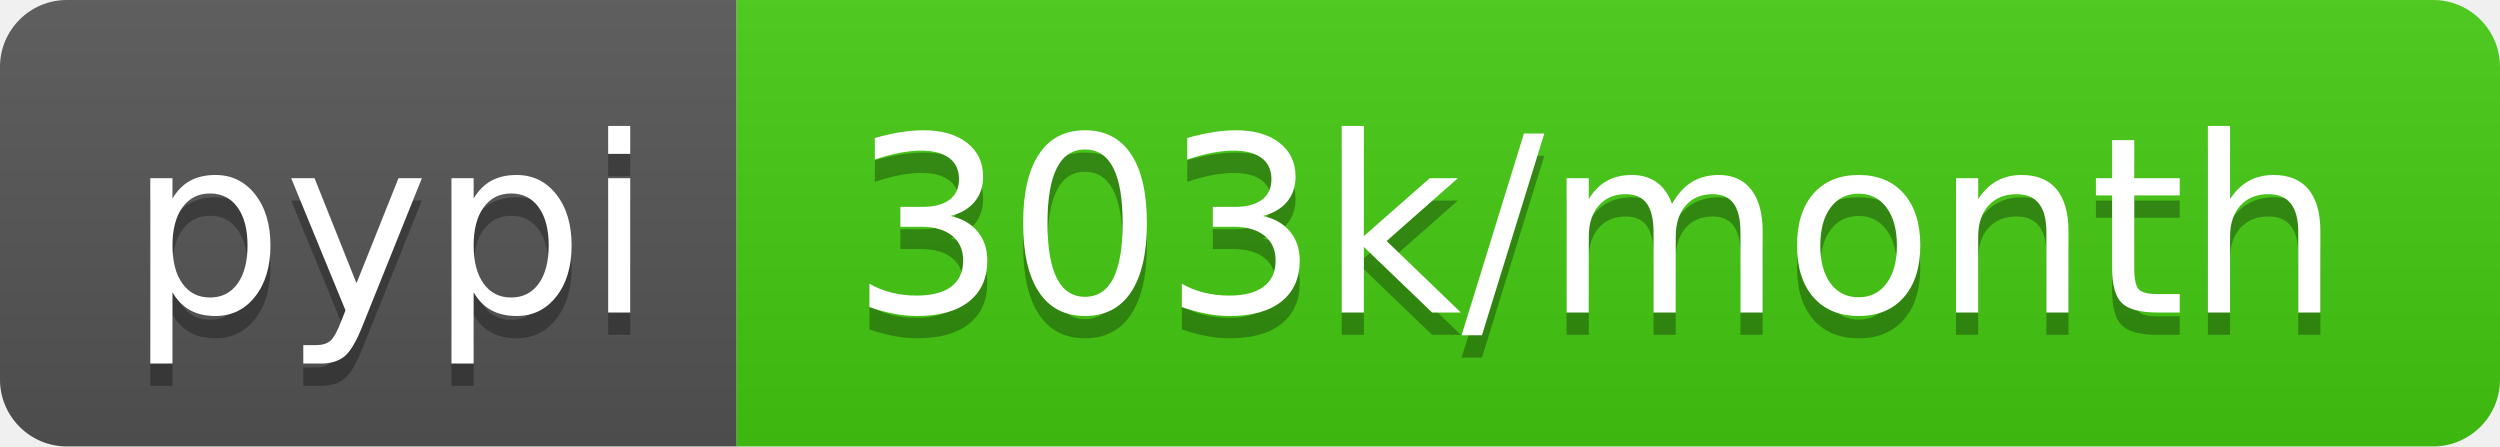
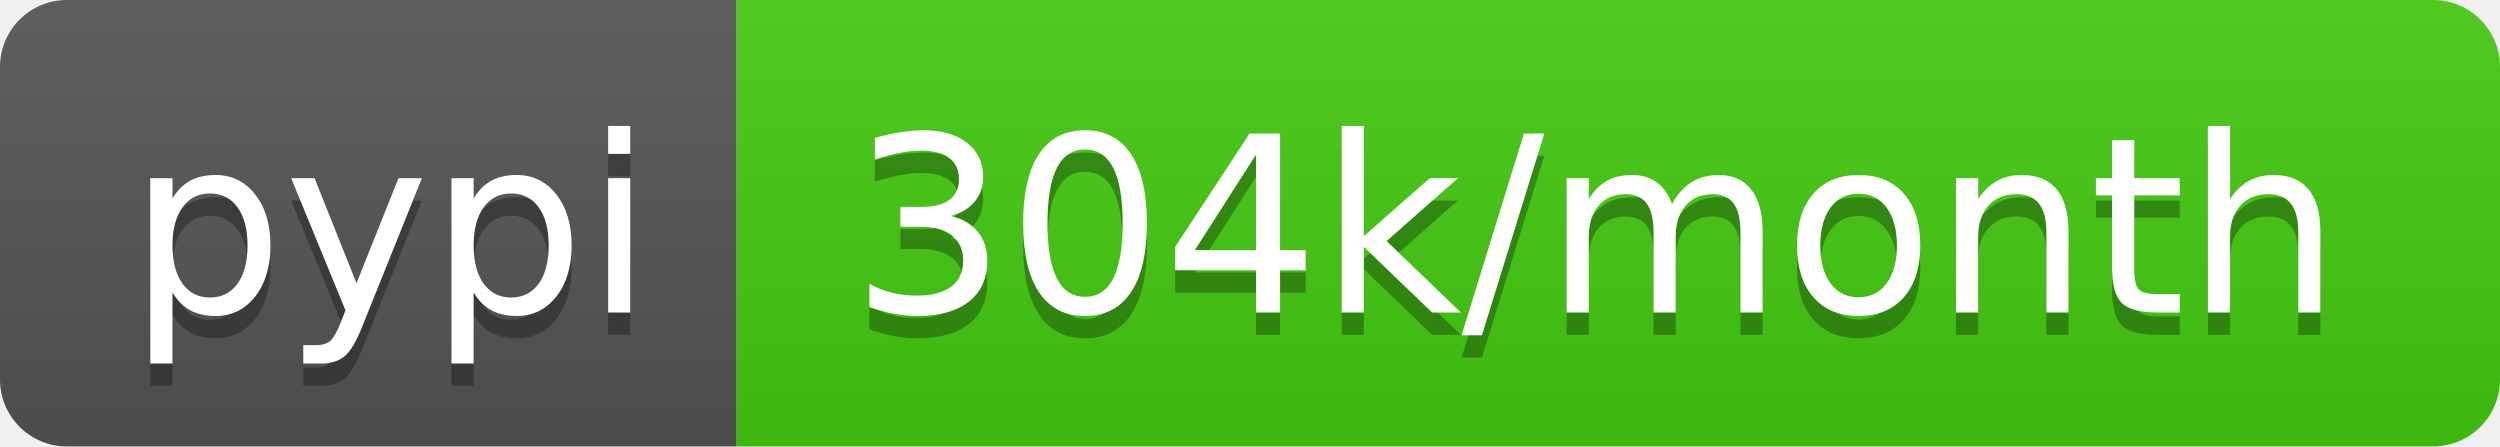
- <svg xmlns="http://www.w3.org/2000/svg" width="112" height="20" role="img" aria-label="pypi: 303k/month">
+ <svg xmlns="http://www.w3.org/2000/svg" width="112" height="20" role="img" aria-label="pypi: 304k/month">
  <linearGradient id="s" x2="0" y2="100%">
    <stop offset="0" stop-color="#bbb" stop-opacity=".1" />
    <stop offset="1" stop-opacity=".1" />
  </linearGradient>
  <clipPath id="r">
    <rect width="112" height="20" rx="3" fill="#fff" />
  </clipPath>
  <g clip-path="url(#r)">
    <rect width="33" height="20" fill="#555" />
    <rect x="33" width="79" height="20" fill="#4c1" />
    <rect width="112" height="20" fill="url(#s)" />
  </g>
  <g fill="#fff" text-anchor="middle" font-family="Verdana,Geneva,DejaVu Sans,sans-serif" text-rendering="geometricPrecision" font-size="110">
    <text aria-hidden="true" x="175" y="150" fill="#010101" fill-opacity=".3" transform="scale(.1)" textLength="230">pypi</text>
    <text x="175" y="140" transform="scale(.1)" fill="#fff" textLength="230">pypi</text>
-     <text aria-hidden="true" x="715" y="150" fill="#010101" fill-opacity=".3" transform="scale(.1)" textLength="690">303k/month</text>
-     <text x="715" y="140" transform="scale(.1)" fill="#fff" textLength="690">303k/month</text>
+     <text aria-hidden="true" x="715" y="150" fill="#010101" fill-opacity=".3" transform="scale(.1)" textLength="690">304k/month</text>
+     <text x="715" y="140" transform="scale(.1)" fill="#fff" textLength="690">304k/month</text>
  </g>
</svg>
